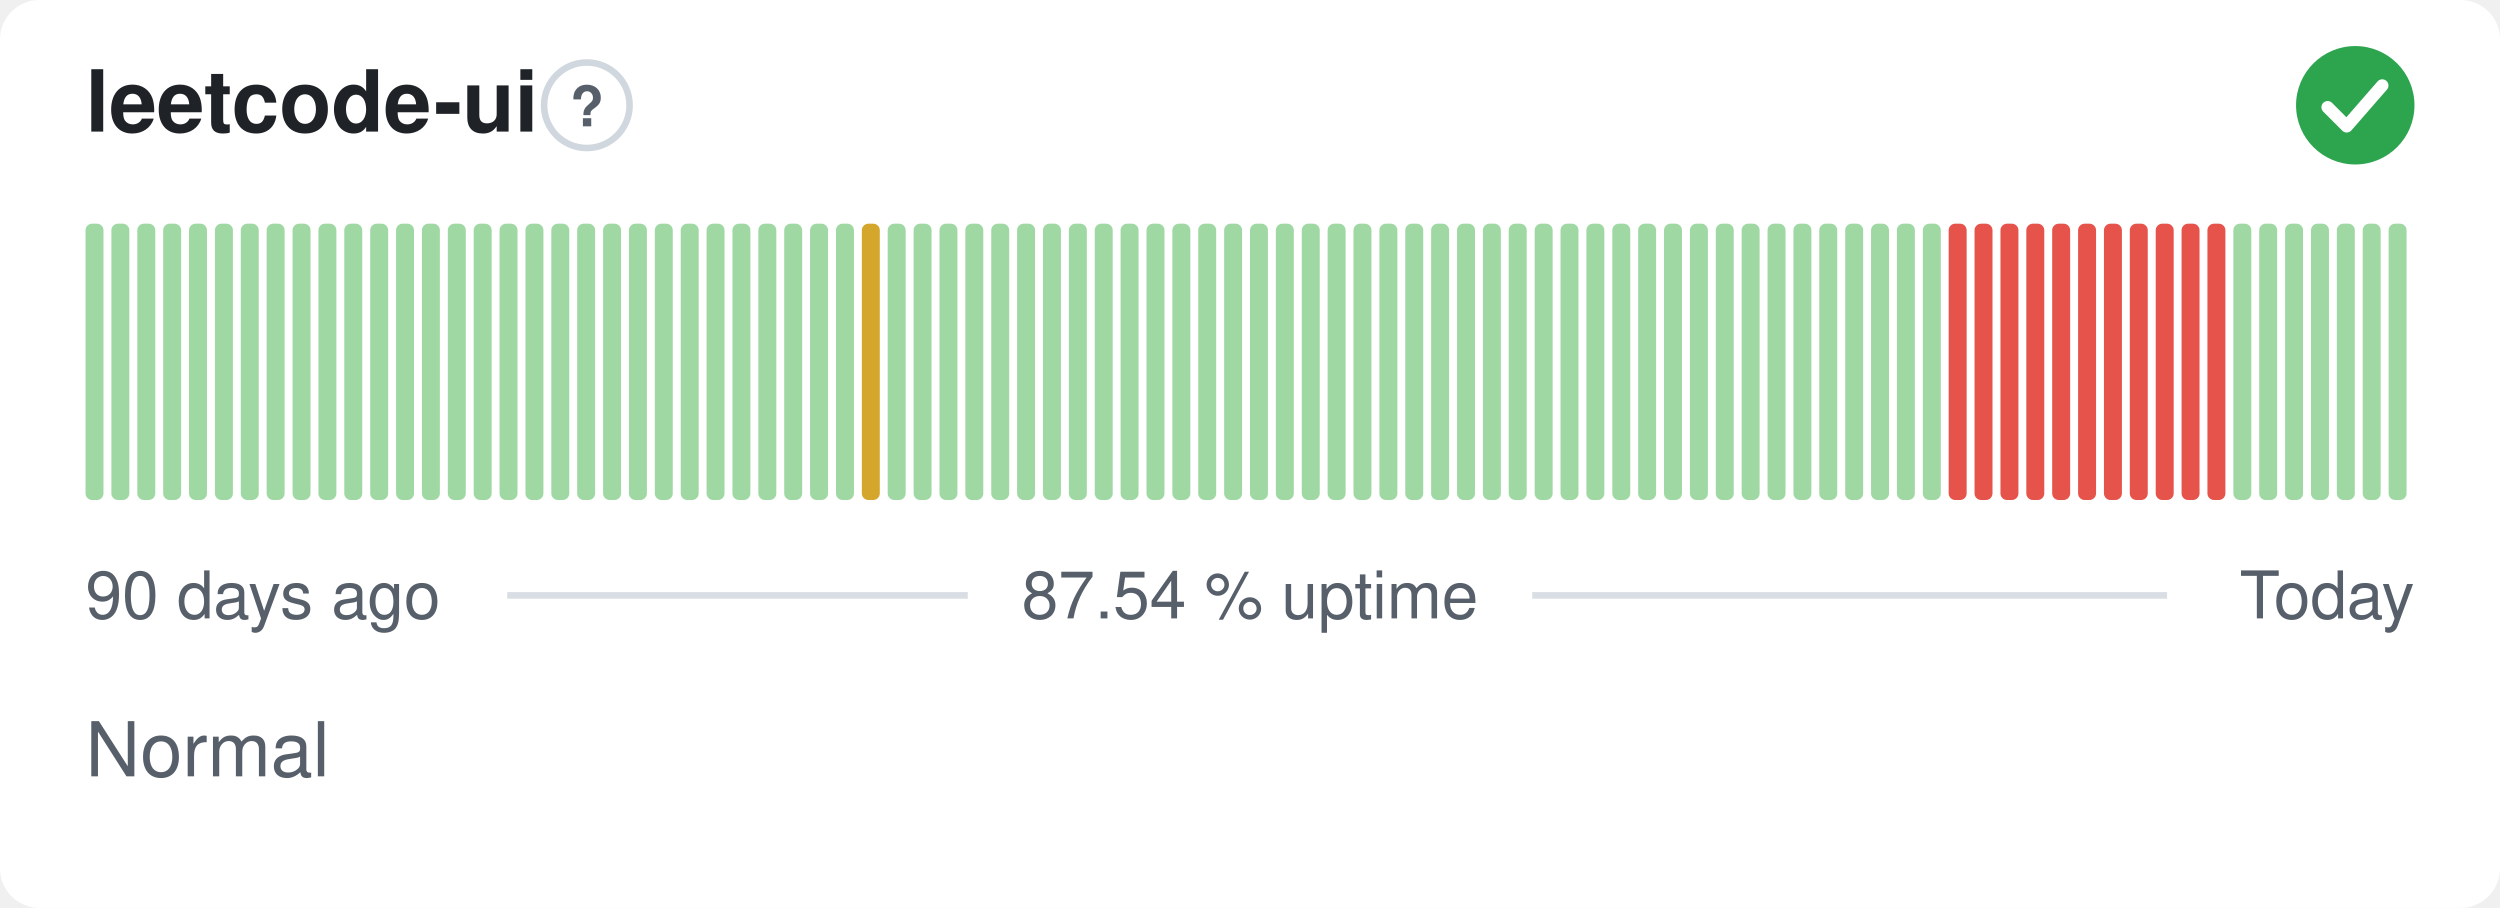
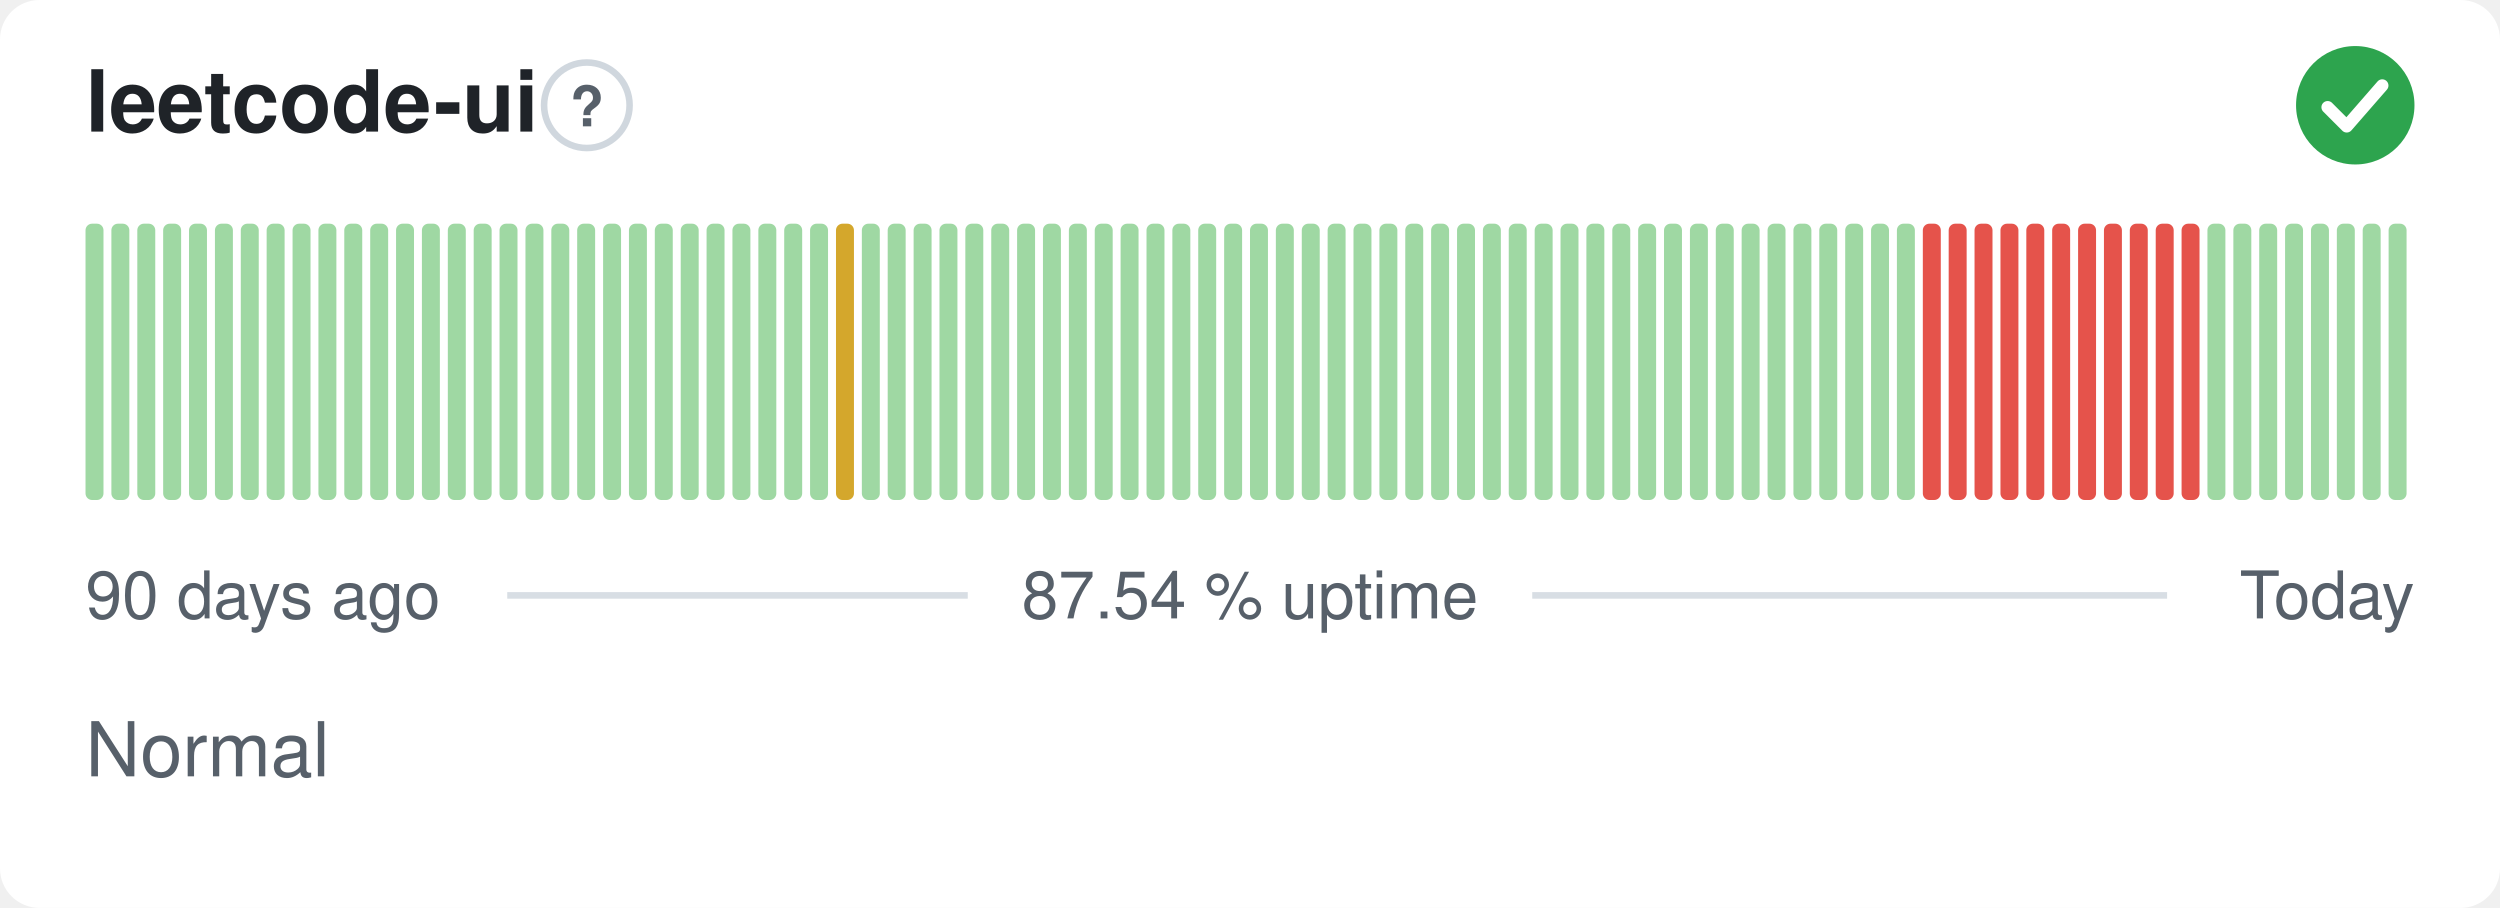
<svg xmlns="http://www.w3.org/2000/svg" width="380" height="138" viewBox="0 0 380 138" role="img" aria-label="leetcode-ui: Normal, 87.54 % uptime over the last 90 days" font-family="-apple-system,BlinkMacSystemFont,'Segoe UI',Helvetica,Arial,sans-serif">
  <style>
    @media (prefers-color-scheme: dark) {
      .bg { fill: #0d1117 }
      .title { fill: #e6edf3 }
      .muted { fill: #8b949e }
      .hint { stroke: #30363d }
      .rule { stroke: #30363d }
      .nodata { fill: #21262d }
    }
  </style>
  <rect class="bg" width="380" height="138" rx="6" fill="#ffffff" />
  <text class="title" x="13" y="20" font-size="13" font-weight="600" fill="#1f2328">leetcode-ui</text>
  <circle class="hint" cx="89.2" cy="16" r="6.5" fill="none" stroke="#d0d7de" stroke-width="1" />
  <text class="muted" x="89.2" y="19.2" text-anchor="middle" font-size="8.5" font-weight="700" fill="#57606a">?</text>
  <circle cx="358" cy="16" r="9" fill="#2da44e" />
  <path d="M353.80 16.30l2.90 2.90 5.40 -6.20" fill="none" stroke="#fff" stroke-width="1.89" stroke-linecap="round" stroke-linejoin="round" />
  <rect x="13.00" y="34.00" width="2.73" height="42.00" rx="1" fill="#9fd8a3" />
  <rect x="16.93" y="34.00" width="2.73" height="42.00" rx="1" fill="#9fd8a3" />
  <rect x="20.87" y="34.00" width="2.73" height="42.00" rx="1" fill="#9fd8a3" />
  <rect x="24.80" y="34.00" width="2.73" height="42.00" rx="1" fill="#9fd8a3" />
  <rect x="28.73" y="34.00" width="2.73" height="42.00" rx="1" fill="#9fd8a3" />
  <rect x="32.67" y="34.00" width="2.73" height="42.00" rx="1" fill="#9fd8a3" />
  <rect x="36.60" y="34.00" width="2.73" height="42.00" rx="1" fill="#9fd8a3" />
  <rect x="40.53" y="34.00" width="2.73" height="42.00" rx="1" fill="#9fd8a3" />
  <rect x="44.47" y="34.00" width="2.73" height="42.00" rx="1" fill="#9fd8a3" />
  <rect x="48.40" y="34.00" width="2.73" height="42.00" rx="1" fill="#9fd8a3" />
  <rect x="52.33" y="34.00" width="2.73" height="42.00" rx="1" fill="#9fd8a3" />
  <rect x="56.27" y="34.00" width="2.73" height="42.00" rx="1" fill="#9fd8a3" />
  <rect x="60.20" y="34.00" width="2.73" height="42.00" rx="1" fill="#9fd8a3" />
  <rect x="64.13" y="34.00" width="2.73" height="42.00" rx="1" fill="#9fd8a3" />
  <rect x="68.07" y="34.00" width="2.73" height="42.00" rx="1" fill="#9fd8a3" />
  <rect x="72.00" y="34.00" width="2.73" height="42.00" rx="1" fill="#9fd8a3" />
  <rect x="75.93" y="34.00" width="2.73" height="42.00" rx="1" fill="#9fd8a3" />
  <rect x="79.87" y="34.00" width="2.73" height="42.00" rx="1" fill="#9fd8a3" />
  <rect x="83.80" y="34.00" width="2.73" height="42.00" rx="1" fill="#9fd8a3" />
  <rect x="87.73" y="34.00" width="2.73" height="42.00" rx="1" fill="#9fd8a3" />
  <rect x="91.67" y="34.00" width="2.73" height="42.00" rx="1" fill="#9fd8a3" />
  <rect x="95.60" y="34.00" width="2.73" height="42.00" rx="1" fill="#9fd8a3" />
  <rect x="99.53" y="34.00" width="2.73" height="42.00" rx="1" fill="#9fd8a3" />
  <rect x="103.47" y="34.00" width="2.73" height="42.00" rx="1" fill="#9fd8a3" />
  <rect x="107.40" y="34.00" width="2.73" height="42.00" rx="1" fill="#9fd8a3" />
  <rect x="111.33" y="34.00" width="2.73" height="42.00" rx="1" fill="#9fd8a3" />
  <rect x="115.27" y="34.00" width="2.73" height="42.00" rx="1" fill="#9fd8a3" />
  <rect x="119.20" y="34.00" width="2.73" height="42.00" rx="1" fill="#9fd8a3" />
  <rect x="123.13" y="34.00" width="2.73" height="42.00" rx="1" fill="#9fd8a3" />
-   <rect x="127.07" y="34.00" width="2.73" height="42.00" rx="1" fill="#9fd8a3" />
-   <rect x="131.00" y="34.00" width="2.73" height="42.00" rx="1" fill="#d4a72c" />
+   <rect x="127.07" y="34.00" width="2.73" height="42.00" rx="1" fill="#d4a72c" />
+   <rect x="131.00" y="34.00" width="2.73" height="42.00" rx="1" fill="#9fd8a3" />
  <rect x="134.93" y="34.00" width="2.73" height="42.00" rx="1" fill="#9fd8a3" />
  <rect x="138.87" y="34.00" width="2.73" height="42.00" rx="1" fill="#9fd8a3" />
  <rect x="142.80" y="34.00" width="2.73" height="42.00" rx="1" fill="#9fd8a3" />
  <rect x="146.73" y="34.00" width="2.73" height="42.00" rx="1" fill="#9fd8a3" />
  <rect x="150.67" y="34.00" width="2.73" height="42.00" rx="1" fill="#9fd8a3" />
  <rect x="154.60" y="34.00" width="2.73" height="42.00" rx="1" fill="#9fd8a3" />
  <rect x="158.53" y="34.00" width="2.73" height="42.00" rx="1" fill="#9fd8a3" />
  <rect x="162.47" y="34.00" width="2.73" height="42.00" rx="1" fill="#9fd8a3" />
  <rect x="166.40" y="34.00" width="2.73" height="42.00" rx="1" fill="#9fd8a3" />
  <rect x="170.33" y="34.00" width="2.73" height="42.00" rx="1" fill="#9fd8a3" />
  <rect x="174.27" y="34.00" width="2.73" height="42.00" rx="1" fill="#9fd8a3" />
  <rect x="178.20" y="34.00" width="2.73" height="42.00" rx="1" fill="#9fd8a3" />
  <rect x="182.13" y="34.00" width="2.73" height="42.00" rx="1" fill="#9fd8a3" />
  <rect x="186.07" y="34.00" width="2.73" height="42.00" rx="1" fill="#9fd8a3" />
  <rect x="190.00" y="34.00" width="2.73" height="42.00" rx="1" fill="#9fd8a3" />
  <rect x="193.93" y="34.00" width="2.73" height="42.00" rx="1" fill="#9fd8a3" />
  <rect x="197.87" y="34.00" width="2.73" height="42.00" rx="1" fill="#9fd8a3" />
  <rect x="201.80" y="34.00" width="2.73" height="42.00" rx="1" fill="#9fd8a3" />
  <rect x="205.73" y="34.00" width="2.73" height="42.00" rx="1" fill="#9fd8a3" />
  <rect x="209.67" y="34.00" width="2.73" height="42.00" rx="1" fill="#9fd8a3" />
  <rect x="213.60" y="34.00" width="2.73" height="42.00" rx="1" fill="#9fd8a3" />
  <rect x="217.53" y="34.00" width="2.73" height="42.00" rx="1" fill="#9fd8a3" />
  <rect x="221.47" y="34.00" width="2.73" height="42.00" rx="1" fill="#9fd8a3" />
  <rect x="225.40" y="34.00" width="2.73" height="42.00" rx="1" fill="#9fd8a3" />
  <rect x="229.33" y="34.00" width="2.73" height="42.00" rx="1" fill="#9fd8a3" />
  <rect x="233.27" y="34.00" width="2.73" height="42.00" rx="1" fill="#9fd8a3" />
  <rect x="237.20" y="34.00" width="2.73" height="42.00" rx="1" fill="#9fd8a3" />
  <rect x="241.13" y="34.00" width="2.73" height="42.00" rx="1" fill="#9fd8a3" />
  <rect x="245.07" y="34.00" width="2.73" height="42.00" rx="1" fill="#9fd8a3" />
  <rect x="249.00" y="34.00" width="2.73" height="42.00" rx="1" fill="#9fd8a3" />
  <rect x="252.93" y="34.00" width="2.73" height="42.00" rx="1" fill="#9fd8a3" />
  <rect x="256.87" y="34.00" width="2.73" height="42.00" rx="1" fill="#9fd8a3" />
  <rect x="260.80" y="34.00" width="2.73" height="42.00" rx="1" fill="#9fd8a3" />
  <rect x="264.73" y="34.00" width="2.73" height="42.00" rx="1" fill="#9fd8a3" />
  <rect x="268.67" y="34.00" width="2.73" height="42.00" rx="1" fill="#9fd8a3" />
  <rect x="272.60" y="34.00" width="2.73" height="42.00" rx="1" fill="#9fd8a3" />
  <rect x="276.53" y="34.00" width="2.73" height="42.00" rx="1" fill="#9fd8a3" />
  <rect x="280.47" y="34.00" width="2.73" height="42.00" rx="1" fill="#9fd8a3" />
  <rect x="284.40" y="34.00" width="2.73" height="42.00" rx="1" fill="#9fd8a3" />
  <rect x="288.33" y="34.00" width="2.73" height="42.00" rx="1" fill="#9fd8a3" />
-   <rect x="292.27" y="34.00" width="2.73" height="42.00" rx="1" fill="#9fd8a3" />
+   <rect x="292.27" y="34.00" width="2.73" height="42.00" rx="1" fill="#e5534b" />
  <rect x="296.20" y="34.00" width="2.73" height="42.00" rx="1" fill="#e5534b" />
  <rect x="300.13" y="34.00" width="2.73" height="42.00" rx="1" fill="#e5534b" />
  <rect x="304.07" y="34.00" width="2.73" height="42.00" rx="1" fill="#e5534b" />
  <rect x="308.00" y="34.00" width="2.73" height="42.00" rx="1" fill="#e5534b" />
  <rect x="311.93" y="34.00" width="2.73" height="42.00" rx="1" fill="#e5534b" />
  <rect x="315.87" y="34.00" width="2.73" height="42.00" rx="1" fill="#e5534b" />
  <rect x="319.80" y="34.00" width="2.73" height="42.00" rx="1" fill="#e5534b" />
  <rect x="323.73" y="34.00" width="2.73" height="42.00" rx="1" fill="#e5534b" />
  <rect x="327.67" y="34.00" width="2.73" height="42.00" rx="1" fill="#e5534b" />
  <rect x="331.60" y="34.00" width="2.73" height="42.00" rx="1" fill="#e5534b" />
-   <rect x="335.53" y="34.00" width="2.73" height="42.00" rx="1" fill="#e5534b" />
+   <rect x="335.53" y="34.00" width="2.73" height="42.00" rx="1" fill="#9fd8a3" />
  <rect x="339.47" y="34.00" width="2.73" height="42.00" rx="1" fill="#9fd8a3" />
  <rect x="343.40" y="34.00" width="2.73" height="42.00" rx="1" fill="#9fd8a3" />
  <rect x="347.33" y="34.00" width="2.73" height="42.00" rx="1" fill="#9fd8a3" />
  <rect x="351.27" y="34.00" width="2.73" height="42.00" rx="1" fill="#9fd8a3" />
  <rect x="355.20" y="34.00" width="2.73" height="42.00" rx="1" fill="#9fd8a3" />
  <rect x="359.13" y="34.00" width="2.73" height="42.00" rx="1" fill="#9fd8a3" />
  <rect x="363.07" y="34.00" width="2.73" height="42.00" rx="1" fill="#9fd8a3" />
  <text class="muted" x="13" y="94" font-size="10" fill="#57606a">90 days ago</text>
  <text class="muted" x="190" y="94" text-anchor="middle" font-size="10" fill="#57606a">87.54 % uptime</text>
  <text class="muted" x="367" y="94" text-anchor="end" font-size="10" fill="#57606a">Today</text>
  <line class="rule" x1="77.1" y1="90.5" x2="147.1" y2="90.5" stroke="#d8dee4" stroke-width="1" />
  <line class="rule" x1="232.9" y1="90.5" x2="329.4" y2="90.5" stroke="#d8dee4" stroke-width="1" />
  <text class="muted" x="13" y="118" font-size="11.5" fill="#57606a">Normal</text>
</svg>
